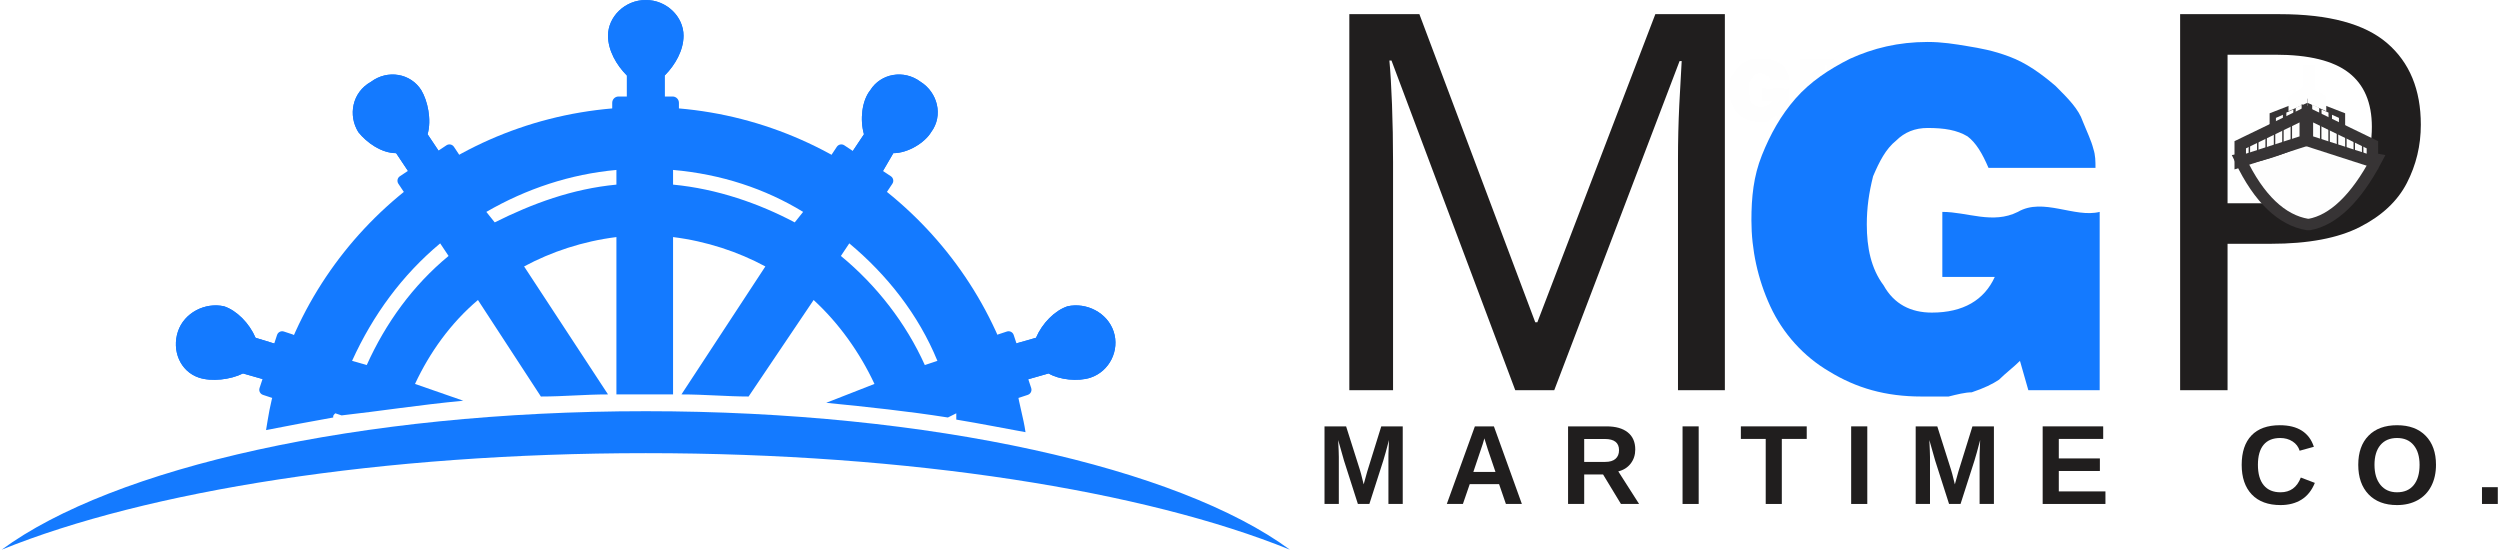
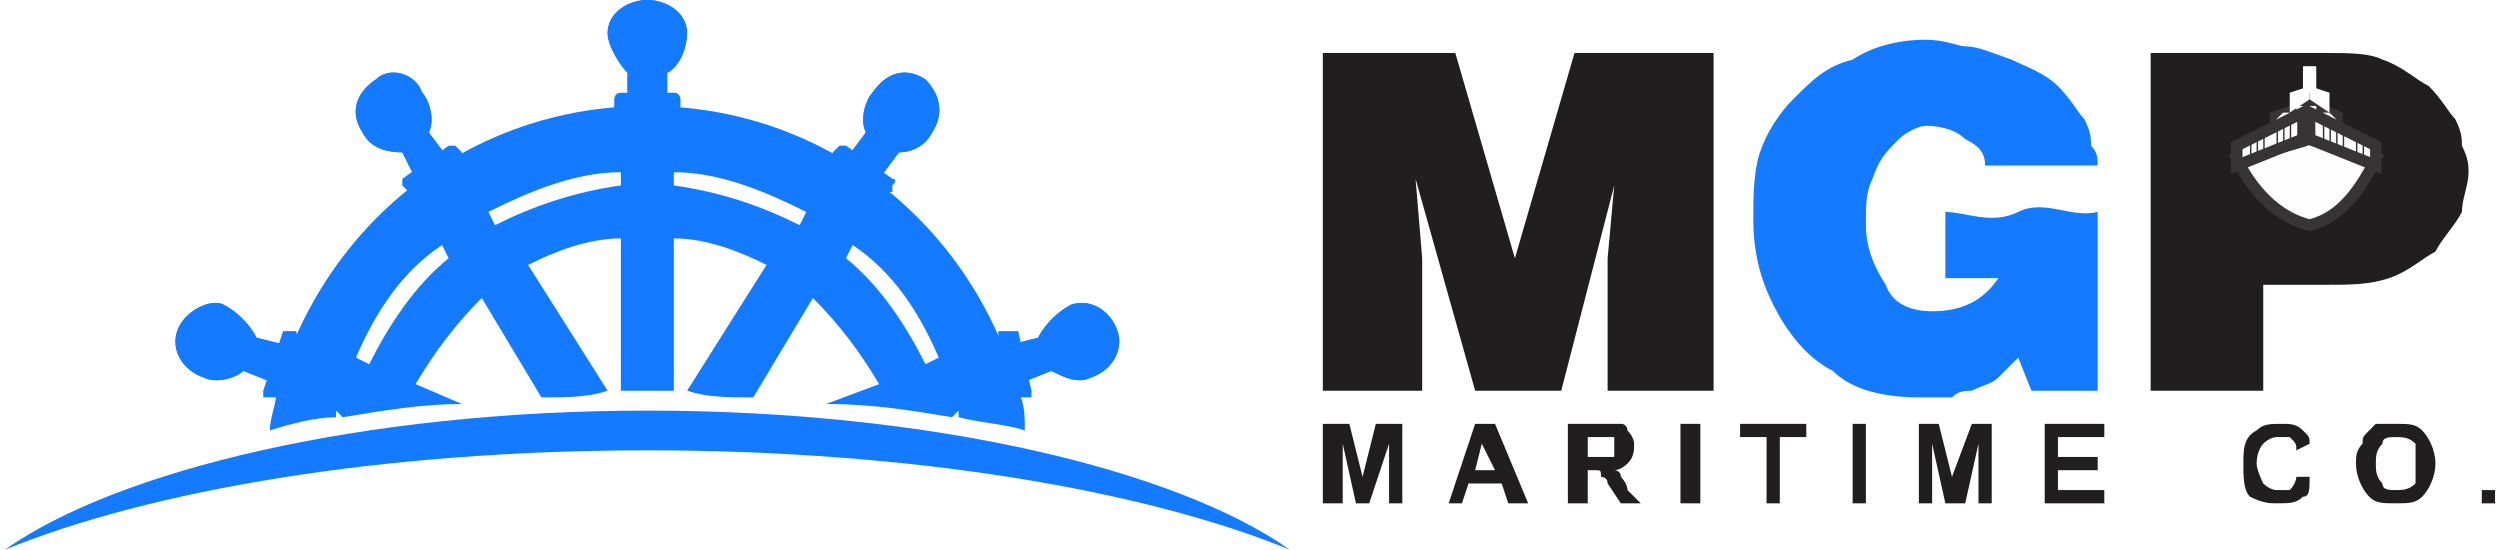
- <svg xmlns="http://www.w3.org/2000/svg" xml:space="preserve" width="1.51in" height="0.332in" version="1.1" style="shape-rendering:geometricPrecision; text-rendering:geometricPrecision; image-rendering:optimizeQuality; fill-rule:evenodd; clip-rule:evenodd" viewBox="0 0 1190 262">
+ <svg xmlns="http://www.w3.org/2000/svg" xml:space="preserve" width="1.51in" height="0.332in" version="1.1" style="shape-rendering:geometricPrecision; text-rendering:geometricPrecision; image-rendering:optimizeQuality; fill-rule:evenodd; clip-rule:evenodd" viewBox="0 0 376 83">
  <defs>
-     <font id="FontID1" horiz-adv-x="722" font-variant="normal" style="fill-rule:nonzero" font-style="normal" font-weight="700">
-       <font-face font-family="Arial">
-         <font-face-src>
-           <font-face-name name="Arial Bold" />
-         </font-face-src>
-       </font-face>
-       <missing-glyph>
-         <path d="M0 0z" />
-       </missing-glyph>
-       <glyph unicode="R" horiz-adv-x="722" d="M73.012 0l0 715.976 304.513 0c76.475,0 132.114,-6.464 166.801,-19.335 34.861,-12.813 62.507,-35.669 83.343,-68.452 20.836,-33.014 31.34,-70.53 31.34,-112.836 0,-53.85 -15.699,-98.176 -47.155,-133.21 -31.513,-34.976 -78.495,-56.966 -141.175,-66.143 31.167,-18.181 56.793,-38.151 76.994,-60.025 20.316,-21.817 47.674,-60.66 82.016,-116.299l87.325 -139.674 -172.862 0 -103.659 156.355c-37.17,55.466 -62.68,90.5 -76.475,104.987 -13.679,14.314 -28.166,24.299 -43.518,29.666 -15.526,5.31 -39.825,7.965 -73.185,7.965l-29.32 0 0 -298.973 -144.984 0zm144.984 413.021l107.007 0c69.318,0 112.49,3.001 129.805,8.831 17.2,5.829 30.878,15.988 40.517,30.301 9.87,14.371 14.66,32.321 14.66,53.85 0,24.183 -6.464,43.518 -19.335,58.525 -12.813,14.833 -30.994,24.126 -54.311,27.993 -11.832,1.674 -46.981,2.482 -105.506,2.482l-112.836 0 0 -181.981z" />
-       <glyph unicode="A" horiz-adv-x="722" d="M717.996 0l-156.181 0 -61.815 162.992 -287.141 0 -59.506 -162.992 -153.353 0 278.021 715.976 153.122 0 286.852 -715.976zm-264.977 284.024l-99.504 264.977 -96.675 -264.977 196.179 0z" />
-       <glyph unicode="O" horiz-adv-x="777" d="M42.999 353.688c0,72.954 11.024,134.307 32.841,184.001 16.161,36.477 38.497,69.318 66.663,98.292 28.166,29.032 58.986,50.502 92.52,64.701 44.673,18.816 96.156,28.339 154.45,28.339 105.679,0 190.003,-32.841 253.55,-98.349 63.315,-65.682 95.002,-156.816 95.002,-273.693 0,-115.837 -31.513,-206.453 -94.367,-271.788 -62.796,-65.508 -147.005,-98.176 -252.164,-98.176 -106.487,0 -191.331,32.495 -254.184,97.657 -62.796,64.989 -94.309,154.681 -94.309,269.018zm149.025 4.79c0,-81.15 18.816,-142.618 56.331,-184.636 37.458,-41.845 85.132,-62.853 142.791,-62.853 57.832,0 105.16,20.836 142.329,62.334 36.996,41.672 55.523,104.006 55.523,187.175 0,82.189 -18.008,143.484 -54.138,183.828 -36.015,40.517 -83.862,60.66 -143.715,60.66 -59.621,0 -107.815,-20.489 -144.292,-61.295 -36.535,-41.037 -54.831,-102.678 -54.831,-185.213z" />
-       <glyph unicode="I" horiz-adv-x="277" d="M67.99 0l0 715.976 144.984 0 0 -715.976 -144.984 0z" />
-       <glyph unicode="C" horiz-adv-x="722" d="M530.994 263.996l140.021 -42.999c-21.528,-78.841 -57.37,-137.308 -107.353,-175.69 -49.983,-38.151 -113.356,-57.313 -190.177,-57.313 -95.175,0 -173.323,32.495 -234.676,97.484 -61.122,65.047 -91.827,153.873 -91.827,266.709 0,119.127 30.878,211.82 92.347,277.791 61.526,66.028 142.503,99.042 242.814,99.042 87.672,0 158.836,-26.03 213.552,-77.86 32.668,-30.648 56.966,-74.685 73.3,-132.171l-143.022 -33.995c-8.484,36.996 -26.146,66.317 -52.984,87.845 -27.011,21.471 -59.679,32.148 -98.003,32.148 -53.157,0 -96.329,-18.989 -129.343,-57.14 -33.129,-38.035 -49.636,-99.677 -49.636,-185.04 0,-90.327 16.334,-154.796 48.828,-193.12 32.668,-38.497 74.974,-57.659 127.15,-57.659 38.497,0 71.684,12.12 99.331,36.65 27.704,24.472 47.674,62.796 59.679,115.318z" />
-       <glyph unicode="T" horiz-adv-x="610" d="M233.984 0l0 595.002 -211.994 0 0 120.974 567.99 0 0 -120.974 -210.955 0 0 -595.002 -145.042 0z" />
-       <glyph unicode="E" horiz-adv-x="666" d="M73.012 0l0 715.976 530.013 0 0 -120.974 -385.028 0 0 -159.01 358.017 0 0 -120.974 -358.017 0 0 -194.044 398.996 0 0 -120.974 -543.98 0z" />
-       <glyph unicode=" " horiz-adv-x="277" d="" />
-       <glyph unicode="." horiz-adv-x="277" d="M70.992 0l0 137.02 137.02 0 0 -137.02 -137.02 0z" />
-       <glyph unicode="M" horiz-adv-x="833" d="M70.992 0l0 715.976 217.188 0 128.304 -488.284 126.861 488.284 217.65 0 0 -715.976 -134.018 0 -0.462 563.662 -141.175 -563.662 -139.328 0 -140.54 563.662 -0.462 -563.662 -134.018 0z" />
-     </font>
-     <font id="FontID0" horiz-adv-x="707" font-variant="normal" style="fill-rule:nonzero" font-weight="400">
-       <font-face font-family="OREOCOOKIEfont">
-         <font-face-src>
-           <font-face-name name="OREOCOOKIEfont Regular" />
-         </font-face-src>
-       </font-face>
-       <missing-glyph>
-         <path d="M0 0z" />
-       </missing-glyph>
-       <glyph unicode="P" horiz-adv-x="648" d="M42.337 645.997l329.832 0c42.003,0 80.336,-6.327 114.838,-18.993 34.49,-12.666 62.998,-29.831 85.662,-51.172 22.503,-21.329 38.333,-42.497 47.168,-63.666 8.836,-21.168 14.829,-38.666 17.832,-52.494 3.163,-14.001 4.671,-28.175 4.671,-42.843 0,-26.161 -5.338,-53.001 -16.176,-80.657 -11.159,-25.506 -28.002,-48.676 -50.332,-69.844 -22.33,-21.156 -50.159,-37.999 -83.499,-50.492 -33.501,-12.506 -71.166,-18.833 -113.169,-18.833l-119.163 0 0 -196.001 -217.664 0 0 644.996zm217.664 -152.997l0 -133.003 105.001 0c19.661,0 34.836,6.5 45.661,19.5 11.505,12.666 17.337,27.174 17.337,43.498 0,12.333 -2.669,23.677 -8.168,34.168 -5.326,10.504 -13.334,19.166 -23.825,25.839 -10.677,6.661 -23.504,9.997 -38.506,9.997l-97.5 0z" />
-       <glyph unicode="M" horiz-adv-x="829" d="M301.335 646.023l112.854 -391.343 112.304 391.343 260.528 0 0 -644.99 -197.013 0 0 253.303 14.52 139.829 -111.891 -393.132 -156.001 0 -111.822 399.945 14.176 -146.642 0 -253.303 -197.013 0 0 644.99 259.359 0z" />
-     </font>
    <style type="text/css">
   
-     @font-face { font-family:"Arial";font-variant:normal;font-style:normal;font-weight:bold;src:url("#FontID1") format(svg)}
-     @font-face { font-family:"OREOCOOKIEfont";font-variant:normal;font-weight:normal;src:url("#FontID0") format(svg)}
-     .str0 {stroke:#373435;stroke-width:5.472}
-     .fil5 {fill:none}
-     .fil0 {fill:#FEFEFE}
-     .fil4 {fill:#373435}
-     .fil2 {fill:#201E1E}
-     .fil6 {fill:#147AFF}
-     .fil1 {fill:#FEFEFE;fill-rule:nonzero}
-     .fil3 {fill:#147AFF;fill-rule:nonzero}
-     .fnt0 {font-weight:normal;font-size:45.082px;font-family:'OREOCOOKIEfont'}
-     .fnt1 {font-weight:bold;font-size:53.749px;font-family:'Arial'}
-     .fnt2 {font-weight:normal;font-size:251.042px;font-family:'OREOCOOKIEfont'}
+     .str0 {stroke:#373435;stroke-width:1.731}
+     .fil4 {fill:none}
+     .fil3 {fill:#FEFEFE}
+     .fil2 {fill:#373435}
+     .fil5 {fill:#147AFF}
+     .fil0 {fill:#201E1E;fill-rule:nonzero}
+     .fil1 {fill:#147AFF;fill-rule:nonzero}
   
  </style>
    <clipPath id="id0">
-       <path d="M1130 77l0 -8 -31 -15 0 13 31 10z" />
+       <path d="M358 25l0 -3 -10 -5 0 4 10 4z" />
    </clipPath>
    <clipPath id="id1">
-       <path d="M1067 77l0 -8 31 -15 0 13 -31 10z" />
+       <path d="M337 25l0 -3 10 -5 0 4 -10 4z" />
    </clipPath>
  </defs>
  <g id="Layer_x0020_1">
-     <g id="_617628232">
-       <g>
-         <g transform="matrix(0.974232 0 0 1 49.9508 19.1837)">
-           <text x="755" y="38" class="fil0 fnt0">M</text>
-         </g>
-         <path class="fil1" d="M839 48l0 -6c2,0 4,1 6,0 2,-1 5,1 7,0l0 15 -6 0 0 -2c-1,1 -2,1 -2,1 -1,1 -1,1 -2,2 -1,0 -2,0 -2,0 -1,0 -2,0 -3,0 -3,0 -5,-1 -7,-2 -2,-1 -4,-3 -5,-6 -1,-2 -2,-4 -2,-7 0,-2 1,-4 1,-6 1,-1 2,-3 3,-4 1,-2 3,-3 5,-4 1,-1 4,-1 6,-1 1,0 2,0 3,0 1,0 2,0 4,1 1,0 2,1 4,2 1,1 1,2 2,3 0,1 1,2 1,3 0,0 0,1 0,1l-9 0c0,-1 -1,-2 -2,-2 -1,-1 -2,-1 -3,-1 -1,0 -2,0 -3,1 0,1 -1,2 -2,3 0,2 0,3 0,4 0,2 0,4 1,6 1,1 3,2 4,2 3,0 5,-1 6,-3l-5 0z" />
-         <path class="fil0" d="M857 28l14 0c2,0 4,1 5,1 2,1 3,2 4,3 1,1 2,1 2,2 0,1 1,2 1,3 0,0 0,1 0,2 0,1 0,2 -1,3 0,2 -1,3 -2,4 -1,0 -2,1 -4,2 -1,0 -3,1 -5,1l-5 0 0 8 -9 0 0 -29zm9 7l0 2 -2 1 0 1 0 0 0 0c2,4 4,5 6,6l0 0c0,0 0,0 0,0 0,0 0,0 0,0l0 0c2,-1 4,-2 5,-6 0,0 0,0 0,0l0 -1 -2 -1c0,0 0,0 0,0 0,0 0,-1 0,-1l0 -1 -2 0 0 -1 -1 -1 0 -2 -1 0 0 2 -1 1 0 1 -1 0 0 0 -1 0z" />
-       </g>
-       <g transform="matrix(0.992199 0 0 1 -122.159 202.213)">
-         <text x="755" y="38" class="fil2 fnt1">M</text>
-         <text x="816" y="38" class="fil2 fnt1">A</text>
-         <text x="872" y="38" class="fil2 fnt1">R</text>
-         <text x="927" y="38" class="fil2 fnt1">I</text>
-         <text x="958" y="38" class="fil2 fnt1">T</text>
-         <text x="1008" y="38" class="fil2 fnt1">I</text>
-         <text x="1039" y="38" class="fil2 fnt1">M</text>
-         <text x="1100" y="38" class="fil2 fnt1">E   </text>
-         <text x="1197" y="38" class="fil2 fnt1">C</text>
-         <text x="1253" y="38" class="fil2 fnt1">O</text>
-         <text x="1311" y="38" class="fil2 fnt1">.</text>
-       </g>
-       <text x="618" y="186" class="fil2 fnt2">M</text>
-       <path class="fil3" d="M925 132l0 -31c12,0 24,6 36,0 12,-7 27,3 39,0l0 85 -34 0 -4 -14c-3,3 -7,6 -10,9 -3,2 -7,4 -13,6 -3,0 -7,1 -11,2 -4,0 -8,0 -13,0 -17,0 -31,-4 -44,-12 -12,-7 -22,-18 -28,-31 -6,-13 -9,-27 -9,-41 0,-11 1,-21 5,-31 4,-10 9,-19 16,-27 7,-8 16,-14 26,-19 11,-5 23,-8 37,-8 7,0 13,1 19,2 6,1 12,2 20,5 8,3 15,8 22,14 6,6 11,11 13,17 2,5 4,9 5,13 1,3 1,6 1,9l-51 0c-3,-7 -6,-12 -10,-15 -5,-3 -11,-4 -19,-4 -6,0 -11,2 -15,6 -5,4 -8,10 -11,17 -2,8 -3,15 -3,23 0,11 2,21 8,29 5,9 13,13 23,13 15,0 25,-6 30,-17l-25 0z" />
-       <text x="1014" y="186" class="fil2 fnt2">P</text>
-       <polygon class="fil4" points="1081,54 1081,64 1099,55 1099,47 " />
-       <rect class="fil0" transform="matrix(0.0953757 -0.0426489 -0 0.0953757 1084.01 56.1861)" width="34.804" height="28.395" />
-       <rect class="fil0" transform="matrix(0.0953757 -0.0426489 -0 0.0953757 1088.98 53.6701)" width="34.804" height="28.395" />
-       <rect class="fil0" transform="matrix(0.0953757 -0.0426489 -0 0.0953757 1093.44 51.3639)" width="34.804" height="28.395" />
-       <path class="fil0 str0" d="M1100 107c0,0 -1,0 -1,0 0,0 0,0 0,0l0 0c-12,-2 -23,-12 -32,-31 12,-2 23,-6 32,-11l0 0 0 0 0 0 0 0c10,5 21,9 33,11 -10,19 -21,29 -32,31l0 0z" />
-       <polygon class="fil0" points="1090,46 1090,53 1099,49 1099,40 " />
-       <polygon class="fil4" points="1117,54 1117,64 1099,55 1099,47 " />
-       <rect class="fil0" transform="matrix(-0.0953757 -0.0426489 -0 0.0953757 1114.05 56.1861)" width="34.804" height="28.395" />
-       <rect class="fil0" transform="matrix(-0.0953757 -0.0426489 -0 0.0953757 1109.07 53.6701)" width="34.804" height="28.395" />
-       <rect class="fil0" transform="matrix(-0.0953757 -0.0426489 -0 0.0953757 1104.62 51.3639)" width="34.804" height="28.395" />
-       <polygon class="fil0" points="1108,46 1108,53 1099,49 1099,40 " />
-       <polygon class="fil0" points="1130,77 1130,69 1099,54 1099,67 " />
+     <g id="_711833544">
+       <path class="fil0" d="M199 76l0 -12 4 0 2 8 2 -8 4 0 0 12 -2 0 0 -9 -3 9 -2 0 -2 -9 0 9 -3 0zm31 0l-3 0 -1 -3 -5 0 -1 3 -2 0 4 -12 3 0 5 12zm-5 -5l-2 -4 -1 4 3 0zm11 5l0 -12 5 0c2,0 2,0 3,0 1,0 1,1 1,1 1,1 1,2 1,2 0,1 0,2 -1,3 0,0 -1,1 -2,1 0,0 1,0 1,1 0,0 1,1 1,2l2 2 -3 0 -2 -3c0,-1 -1,-1 -1,-1 0,-1 0,-1 -1,-1 0,0 0,0 -1,0l0 0 0 5 -3 0zm3 -7l1 0c2,0 2,0 3,0 0,0 0,0 0,-1 0,0 0,0 0,-1 0,0 0,0 0,-1 0,0 0,0 -1,0 0,0 -1,0 -2,0l-1 0 0 3zm14 7l0 -12 3 0 0 12 -3 0zm13 0l0 -10 -4 0 0 -2 10 0 0 2 -4 0 0 10 -2 0zm13 0l0 -12 2 0 0 12 -2 0zm10 0l0 -12 3 0 2 8 3 -8 3 0 0 12 -2 0 0 -9 -2 9 -3 0 -2 -9 0 9 -2 0zm19 0l0 -12 9 0 0 2 -7 0 0 3 6 0 0 2 -6 0 0 3 7 0 0 2 -9 0zm38 -4l2 0c0,2 0,3 -1,3 -1,1 -2,1 -4,1 -1,0 -2,0 -4,-1 -1,-1 -1,-3 -1,-5 0,-2 0,-4 2,-5 1,-1 2,-1 4,-1 1,0 2,0 3,1 1,1 1,1 1,2l-2 1c0,-1 0,-1 -1,-2 0,0 -1,0 -2,0 0,0 -1,0 -2,1 0,0 -1,1 -1,3 0,1 1,3 1,3 1,1 2,1 2,1 1,0 2,0 2,0 1,-1 1,-2 1,-2zm9 -2c0,-1 0,-2 1,-3 0,-1 0,-1 1,-2 0,0 1,-1 1,-1 1,0 2,0 3,0 2,0 3,0 4,1 1,1 2,3 2,5 0,2 -1,4 -2,5 -1,1 -2,1 -4,1 -2,0 -3,0 -4,-1 -1,-1 -2,-3 -2,-5zm3 0c0,1 0,2 1,3 0,1 1,1 2,1 1,0 2,0 3,-1 0,-1 0,-2 0,-3 0,-1 0,-2 0,-3 -1,-1 -2,-1 -3,-1 -1,0 -2,0 -2,1 -1,1 -1,2 -1,3zm16 6l0 -2 2 0 0 2 -2 0z" />
+       <polygon class="fil0" points="219,8 228,39 237,8 258,8 258,59 242,59 242,39 243,28 235,59 222,59 213,27 214,39 214,59 199,59 199,8 " />
+       <path class="fil1" d="M293 42l0 -10c3,0 7,2 11,0 4,-2 8,1 12,0l0 27 -10 0 -2 -5c-1,1 -2,2 -3,3 -1,1 -2,1 -4,2 -1,0 -2,0 -3,1 -2,0 -3,0 -5,0 -5,0 -10,-1 -13,-4 -4,-2 -7,-6 -9,-10 -2,-4 -3,-8 -3,-13 0,-3 0,-7 1,-10 1,-3 3,-6 5,-8 3,-3 5,-5 9,-6 3,-2 7,-3 11,-3 3,0 5,1 6,1 2,0 4,1 7,2 2,1 5,2 7,4 2,2 3,4 4,5 1,2 1,3 1,4 1,1 1,2 1,3l-17 0c0,-2 -1,-3 -3,-4 -1,-1 -3,-2 -6,-2 -1,0 -3,1 -4,2 -2,2 -3,3 -4,6 -1,2 -1,4 -1,7 0,3 1,6 3,9 1,3 4,4 7,4 5,0 8,-2 10,-5l-8 0z" />
+       <path class="fil0" d="M324 8l26 0c4,0 7,0 9,1 3,1 5,3 7,4 2,2 3,4 4,5 1,2 1,3 1,4 1,2 1,3 1,4 0,2 -1,4 -1,6 -1,2 -3,4 -4,6 -2,1 -4,3 -7,4 -3,1 -6,1 -9,1l-10 0 0 16 -17 0 0 -51zm17 12l0 10 9 0c1,0 3,0 3,-1 1,-1 2,-2 2,-4 0,-1 0,-2 -1,-2 0,-1 -1,-2 -2,-2 -1,-1 -2,-1 -3,-1l-8 0z" />
+       <polygon class="fil2" points="342,17 342,20 348,17 348,15 " />
+       <polygon class="fil3" points="343,18 344,17 344,18 343,19 " />
+       <polygon class="fil3" points="344,17 345,17 345,17 344,18 " />
+       <polygon class="fil3" points="346,16 347,16 347,17 346,17 " />
+       <path class="fil3 str0" d="M348 34c0,0 0,0 0,0 0,0 0,0 0,0l0 0c-4,-1 -8,-4 -11,-10 4,-1 8,-2 11,-3l0 0 0 0 0 0 0 0c3,1 6,2 10,3 -3,6 -6,9 -10,10l0 0z" />
+       <polygon class="fil3" points="345,14 345,17 348,15 348,13 " />
+       <polygon class="fil2" points="353,17 353,20 348,17 348,15 " />
+       <polygon class="fil3" points="352,18 351,17 351,18 352,19 " />
+       <polygon class="fil3" points="351,17 350,17 350,17 351,18 " />
+       <polygon class="fil3" points="349,16 348,16 348,17 349,17 " />
+       <polygon class="fil3" points="351,14 351,17 348,15 348,13 " />
+       <polygon class="fil3" points="358,25 358,22 348,17 348,21 " />
      <g style="clip-path:url(#id0)">
        <g>
          <g>
-             <rect class="fil4" x="1125" y="63" width="0.699" height="14.326" />
-             <rect class="fil4" x="1121" y="62" width="0.699" height="14.326" />
-             <rect class="fil4" x="1117" y="60" width="0.699" height="14.326" />
-             <rect class="fil4" x="1113" y="59" width="0.699" height="14.326" />
-             <rect class="fil4" x="1109" y="57" width="0.699" height="14.326" />
-             <rect class="fil4" x="1105" y="56" width="0.699" height="14.326" />
+             <rect class="fil2" x="356" y="20" width="0.221" height="4.531" />
+             <rect class="fil2" x="355" y="19" width="0.221" height="4.531" />
+             <rect class="fil2" x="353" y="19" width="0.221" height="4.531" />
+             <rect class="fil2" x="352" y="19" width="0.221" height="4.531" />
+             <rect class="fil2" x="351" y="18" width="0.221" height="4.531" />
+             <rect class="fil2" x="350" y="18" width="0.221" height="4.531" />
          </g>
        </g>
      </g>
-       <polygon class="fil5 str0" points="1130,77 1130,69 1099,54 1099,67 " />
-       <rect class="fil0" x="1097" y="31" width="5.48" height="11.894" />
-       <polygon class="fil0" points="1067,77 1067,69 1098,54 1098,67 " />
+       <polygon class="fil4 str0" points="358,25 358,22 348,17 348,21 " />
+       <polygon class="fil3" points="347,10 349,10 349,14 347,14 " />
+       <polygon class="fil3" points="337,25 337,22 347,17 347,21 " />
      <g style="clip-path:url(#id1)">
        <g>
          <g>
-             <rect class="fil4" x="1071" y="63" width="0.699" height="14.326" />
-             <rect class="fil4" x="1075" y="62" width="0.699" height="14.326" />
-             <rect class="fil4" x="1079" y="60" width="0.699" height="14.326" />
-             <rect class="fil4" x="1083" y="59" width="0.699" height="14.326" />
-             <rect class="fil4" x="1087" y="57" width="0.699" height="14.326" />
-             <rect class="fil4" x="1091" y="56" width="0.699" height="14.326" />
+             <rect class="fil2" x="339" y="20" width="0.221" height="4.531" />
+             <rect class="fil2" x="340" y="19" width="0.221" height="4.531" />
+             <rect class="fil2" x="341" y="19" width="0.221" height="4.531" />
+             <rect class="fil2" x="343" y="19" width="0.221" height="4.531" />
+             <rect class="fil2" x="344" y="18" width="0.221" height="4.531" />
+             <rect class="fil2" x="345" y="18" width="0.221" height="4.531" />
          </g>
        </g>
      </g>
-       <polygon class="fil5 str0" points="1067,77 1067,69 1098,54 1098,67 " />
+       <polygon class="fil4 str0" points="337,25 337,22 347,17 347,21 " />
    </g>
-     <g id="_617636584">
-       <path class="fil6" d="M307 196c136,0 254,27 307,66 -69,-28 -181,-46 -307,-46 -126,0 -238,18 -307,46 53,-39 170,-66 307,-66z" />
-       <path class="fil6" d="M307 0c10,0 18,8 18,17 0,7 -4,14 -9,19l0 14 -18 0 0 -14c-5,-5 -9,-12 -9,-19 0,-9 8,-17 18,-17z" />
-       <path class="fil6" d="M309 2c1,0 1,0 2,0 -9,0 -16,7 -16,16 0,6 3,13 9,17l0 15 -3 0 0 -15c-6,-4 -9,-11 -9,-17 0,-9 8,-16 17,-16z" />
-       <path class="fil6" d="M307 0c10,0 18,8 18,17 0,7 -4,14 -9,19l0 14 -18 0 0 -14c-5,-5 -9,-12 -9,-19 0,-9 8,-17 18,-17z" />
-       <path class="fil6" d="M309 2c1,0 1,0 2,0 -9,0 -16,7 -16,16 0,6 3,13 9,17l0 15 -3 0 0 -15c-6,-4 -9,-11 -9,-17 0,-9 8,-16 17,-16z" />
-       <rect class="fil6" x="291" y="46" width="31.796" height="9.502" rx="3" ry="3" />
-       <path class="fil6" d="M484 186l0 0c1,7 3,13 4,20 -11,-2 -21,-4 -33,-6 0,-1 0,-2 0,-3l-4 2c-19,-3 -38,-5 -58,-7l23 -9c-7,-15 -17,-29 -29,-40l-31 46c-10,0 -21,-1 -32,-1l40 -61c-13,-7 -28,-12 -44,-14l0 75c-5,0 -10,0 -15,0 -4,0 -8,0 -12,0l0 -75c-16,2 -31,7 -44,14l40 61c-11,0 -21,1 -32,1l-30 -46c-13,11 -23,25 -30,40l23 8c-21,2 -40,5 -58,7l-3 -1c-1,1 -1,1 -1,2 -11,2 -22,4 -32,6 1,-6 2,-13 4,-19l0 0c21,-78 92,-135 177,-135 84,0 156,57 177,135zm-310 -12c9,-20 22,-38 39,-52l-4 -6c-18,15 -32,34 -42,56l7 2zm226 -52c17,14 31,32 40,52l6 -2c-9,-22 -24,-41 -42,-56l-4 6zm-80 -34c21,2 41,9 58,18l4 -5c-18,-11 -39,-18 -62,-20l0 7zm-85 18c18,-9 37,-16 58,-18l0 -7c-22,2 -43,9 -62,20l4 5z" />
-       <path class="fil6" d="M438 39c8,5 11,16 5,24 -3,5 -11,10 -18,10l-7 12 -15 -9 8 -12c-2,-7 -1,-16 3,-21 5,-8 16,-10 24,-4z" />
-       <path class="fil6" d="M439 41c1,1 1,1 2,1 -8,-4 -18,-2 -23,5 -3,5 -4,13 -2,19l-8 12 -3 -1 8 -13c-2,-6 -1,-14 3,-19 4,-8 15,-9 23,-4z" />
-       <path class="fil6" d="M438 39c8,5 11,16 5,24 -3,5 -11,10 -18,10l-7 12 -15 -9 8 -12c-2,-7 -1,-16 3,-21 5,-8 16,-10 24,-4z" />
-       <path class="fil6" d="M439 41c1,1 1,1 2,1 -8,-4 -18,-2 -23,5 -3,5 -4,13 -2,19l-8 12 -3 -1 8 -13c-2,-6 -1,-14 3,-19 4,-8 15,-9 23,-4z" />
-       <rect class="fil6" transform="matrix(0.126138 0.083794 -0.083794 0.126138 399.479 67.8355)" width="209.968" height="62.749" rx="17" ry="17" />
-       <path class="fil6" d="M530 158c3,9 -2,19 -11,22 -6,2 -15,1 -20,-2l-14 4 -6 -17 14 -4c3,-7 9,-13 15,-15 9,-2 19,3 22,12z" />
-       <path class="fil6" d="M529 161c0,0 1,1 1,1 -4,-8 -13,-13 -21,-10 -5,2 -11,8 -14,14l-14 5 -1 -3 14 -5c3,-6 9,-12 14,-14 9,-3 18,3 21,12z" />
-       <path class="fil6" d="M530 158c3,9 -2,19 -11,22 -6,2 -15,1 -20,-2l-14 4 -6 -17 14 -4c3,-7 9,-13 15,-15 9,-2 19,3 22,12z" />
-       <path class="fil6" d="M529 161c0,0 1,1 1,1 -4,-8 -13,-13 -21,-10 -5,2 -11,8 -14,14l-14 5 -1 -3 14 -5c3,-6 9,-12 14,-14 9,-3 18,3 21,12z" />
-       <rect class="fil6" transform="matrix(0.0474276 0.143815 -0.143815 0.0474276 481.558 157.217)" width="209.968" height="62.749" rx="17" ry="17" />
-       <path class="fil6" d="M176 39c-9,5 -11,16 -6,24 4,5 11,10 18,10l8 12 15 -9 -8 -12c2,-7 0,-16 -3,-21 -5,-8 -16,-10 -24,-4z" />
-       <path class="fil6" d="M174 41c0,1 0,1 -1,1 8,-4 18,-2 22,5 4,5 5,13 3,19l8 12 3 -1 -9 -13c2,-6 1,-14 -2,-19 -5,-8 -15,-9 -24,-4z" />
-       <path class="fil6" d="M176 39c-9,5 -11,16 -6,24 4,5 11,10 18,10l8 12 15 -9 -8 -12c2,-7 0,-16 -3,-21 -5,-8 -16,-10 -24,-4z" />
-       <path class="fil6" d="M174 41c0,1 0,1 -1,1 8,-4 18,-2 22,5 4,5 5,13 3,19l8 12 3 -1 -9 -13c2,-6 1,-14 -2,-19 -5,-8 -15,-9 -24,-4z" />
-       <rect class="fil6" transform="matrix(-0.126138 0.083794 0.083794 0.126138 214.13 67.8355)" width="209.968" height="62.749" rx="17" ry="17" />
-       <path class="fil6" d="M84 158c-3,9 1,19 10,22 6,2 15,1 21,-2l14 4 5 -17 -13 -4c-3,-7 -9,-13 -15,-15 -9,-2 -19,3 -22,12z" />
-       <path class="fil6" d="M84 161c0,0 0,1 0,1 4,-8 12,-13 20,-10 6,2 12,8 14,14l14 5 1 -3 -14 -5c-2,-6 -8,-12 -14,-14 -8,-3 -18,3 -21,12z" />
-       <path class="fil6" d="M84 158c-3,9 1,19 10,22 6,2 15,1 21,-2l14 4 5 -17 -13 -4c-3,-7 -9,-13 -15,-15 -9,-2 -19,3 -22,12z" />
-       <path class="fil6" d="M84 161c0,0 0,1 0,1 4,-8 12,-13 20,-10 6,2 12,8 14,14l14 5 1 -3 -14 -5c-2,-6 -8,-12 -14,-14 -8,-3 -18,3 -21,12z" />
-       <rect class="fil6" transform="matrix(-0.0474276 0.143815 0.143815 0.0474276 132.051 157.217)" width="209.968" height="62.749" rx="17" ry="17" />
+     <g id="_711844152">
+       <path class="fil5" d="M97 62c43,0 80,9 97,21 -22,-9 -57,-15 -97,-15 -40,0 -75,6 -97,15 17,-12 54,-21 97,-21z" />
+       <path class="fil5" d="M97 0c3,0 6,2 6,5 0,2 -1,5 -3,6l0 5 -6 0 0 -5c-1,-1 -3,-4 -3,-6 0,-3 3,-5 6,-5z" />
+       <path class="fil5" d="M98 1c0,0 0,0 0,0 -3,0 -5,2 -5,5 0,1 1,4 3,5l0 5 -1 0 0 -5c-2,-1 -3,-4 -3,-5 0,-3 3,-5 6,-5z" />
+       <path class="fil5" d="M97 0c3,0 6,2 6,5 0,2 -1,5 -3,6l0 5 -6 0 0 -5c-1,-1 -3,-4 -3,-6 0,-3 3,-5 6,-5z" />
+       <path class="fil5" d="M98 1c0,0 0,0 0,0 -3,0 -5,2 -5,5 0,1 1,4 3,5l0 5 -1 0 0 -5c-2,-1 -3,-4 -3,-5 0,-3 3,-5 6,-5z" />
+       <path class="fil5" d="M93 14l8 0c1,0 1,1 1,1l0 2c0,0 0,0 -1,0l-8 0c-1,0 -1,0 -1,0l0 -2c0,0 0,-1 1,-1z" />
+       <path class="fil5" d="M153 59l0 0c1,2 1,4 1,6 -3,-1 -6,-1 -10,-2 0,0 0,0 0,-1l-1 1c-6,-1 -12,-2 -19,-2l8 -3c-3,-5 -6,-9 -10,-13l-9 15c-4,0 -7,0 -10,-1l12 -19c-4,-2 -9,-4 -14,-4l0 23c-1,0 -3,0 -5,0 -1,0 -2,0 -3,0l0 -23c-5,0 -10,2 -14,4l12 19c-3,1 -6,1 -10,1l-9 -15c-4,4 -7,8 -10,13l7 3c-6,0 -12,1 -18,2l-1 -1c0,1 0,1 0,1 -3,0 -7,1 -10,2 0,-2 1,-4 1,-6l0 0c7,-25 29,-43 56,-43 27,0 49,18 56,43zm-98 -4c3,-6 7,-12 12,-16l-1 -2c-6,4 -10,10 -13,17l2 1zm72 -16c5,4 9,10 12,16l2 -1c-3,-7 -7,-13 -13,-17l-1 2zm-26 -11c7,1 13,3 19,6l1 -2c-6,-3 -13,-6 -20,-6l0 2zm-27 6c6,-3 12,-5 19,-6l0 -2c-7,0 -14,3 -20,6l1 2z" />
+       <path class="fil5" d="M139 12c2,2 3,5 1,8 -1,2 -3,3 -5,3l-3 4 -5 -3 3 -4c-1,-2 0,-5 1,-6 2,-3 5,-4 8,-2z" />
+       <path class="fil5" d="M139 13c0,0 0,0 0,0 -2,-1 -5,0 -7,2 -1,1 -1,4 0,6l-3 4 -1 -1 3 -4c-1,-2 -1,-4 0,-6 2,-2 5,-3 8,-1z" />
+       <path class="fil5" d="M139 12c2,2 3,5 1,8 -1,2 -3,3 -5,3l-3 4 -5 -3 3 -4c-1,-2 0,-5 1,-6 2,-3 5,-4 8,-2z" />
+       <path class="fil5" d="M139 13c0,0 0,0 0,0 -2,-1 -5,0 -7,2 -1,1 -1,4 0,6l-3 4 -1 -1 3 -4c-1,-2 -1,-4 0,-6 2,-2 5,-3 8,-1z" />
+       <path class="fil5" d="M127 22l7 5c0,0 1,0 0,1l0 1c-1,0 -1,0 -2,0l-7 -5c0,0 0,0 0,-1l1 -1c0,0 1,0 1,0z" />
+       <path class="fil5" d="M168 50c1,3 -1,6 -4,7 -2,1 -4,0 -6,-1l-5 2 -1 -6 4 -1c1,-2 3,-4 5,-5 3,-1 6,1 7,4z" />
+       <path class="fil5" d="M167 51c0,0 0,0 1,0 -2,-2 -4,-4 -7,-3 -2,1 -4,3 -4,5l-5 1 0 -1 4 -1c1,-2 3,-4 5,-5 2,-1 5,1 6,4z" />
+       <path class="fil5" d="M168 50c1,3 -1,6 -4,7 -2,1 -4,0 -6,-1l-5 2 -1 -6 4 -1c1,-2 3,-4 5,-5 3,-1 6,1 7,4z" />
+       <path class="fil5" d="M167 51c0,0 0,0 1,0 -2,-2 -4,-4 -7,-3 -2,1 -4,3 -4,5l-5 1 0 -1 4 -1c1,-2 3,-4 5,-5 2,-1 5,1 6,4z" />
+       <path class="fil5" d="M153 50l2 9c0,0 0,0 0,1l-2 0c0,0 -1,0 -1,-1l-2 -8c0,0 0,0 0,-1l2 0c0,0 0,0 1,0z" />
+       <path class="fil5" d="M56 12c-3,2 -4,5 -2,8 1,2 3,3 6,3l2 4 5 -3 -3 -4c1,-2 0,-5 -1,-6 -1,-3 -5,-4 -7,-2z" />
+       <path class="fil5" d="M55 13c0,0 0,0 0,0 2,-1 5,0 7,2 1,1 1,4 1,6l2 4 1 -1 -3 -4c1,-2 1,-4 0,-6 -2,-2 -5,-3 -8,-1z" />
+       <path class="fil5" d="M56 12c-3,2 -4,5 -2,8 1,2 3,3 6,3l2 4 5 -3 -3 -4c1,-2 0,-5 -1,-6 -1,-3 -5,-4 -7,-2z" />
+       <path class="fil5" d="M55 13c0,0 0,0 0,0 2,-1 5,0 7,2 1,1 1,4 1,6l2 4 1 -1 -3 -4c1,-2 1,-4 0,-6 -2,-2 -5,-3 -8,-1z" />
+       <path class="fil5" d="M67 22l-7 5c0,0 0,0 0,1l1 1c0,0 0,0 1,0l7 -5c0,0 0,0 0,-1l-1 -1c0,0 -1,0 -1,0z" />
+       <path class="fil5" d="M26 50c-1,3 1,6 4,7 2,1 5,0 6,-1l5 2 1 -6 -4 -1c-1,-2 -3,-4 -5,-5 -2,-1 -6,1 -7,4z" />
+       <path class="fil5" d="M27 51c0,0 0,0 0,0 1,-2 3,-4 6,-3 2,1 4,3 4,5l5 1 0 -1 -4 -1c-1,-2 -3,-4 -5,-5 -2,-1 -5,1 -6,4z" />
+       <path class="fil5" d="M26 50c-1,3 1,6 4,7 2,1 5,0 6,-1l5 2 1 -6 -4 -1c-1,-2 -3,-4 -5,-5 -2,-1 -6,1 -7,4z" />
+       <path class="fil5" d="M27 51c0,0 0,0 0,0 1,-2 3,-4 6,-3 2,1 4,3 4,5l5 1 0 -1 -4 -1c-1,-2 -3,-4 -5,-5 -2,-1 -5,1 -6,4z" />
+       <path class="fil5" d="M42 50l-3 9c0,0 0,0 0,1l2 0c0,0 1,0 1,-1l2 -8c1,0 0,0 0,-1l-1 0c-1,0 -1,0 -1,0z" />
    </g>
  </g>
</svg>
